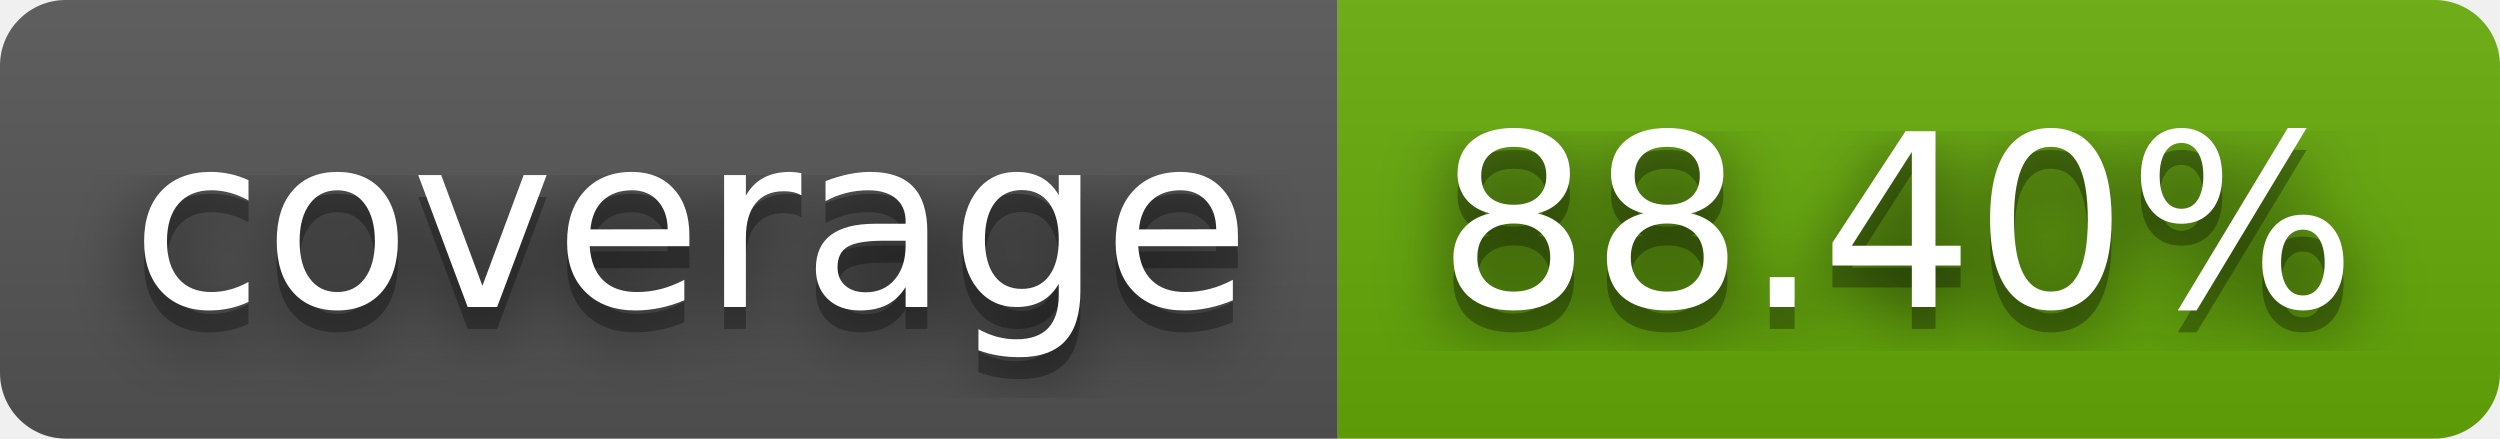
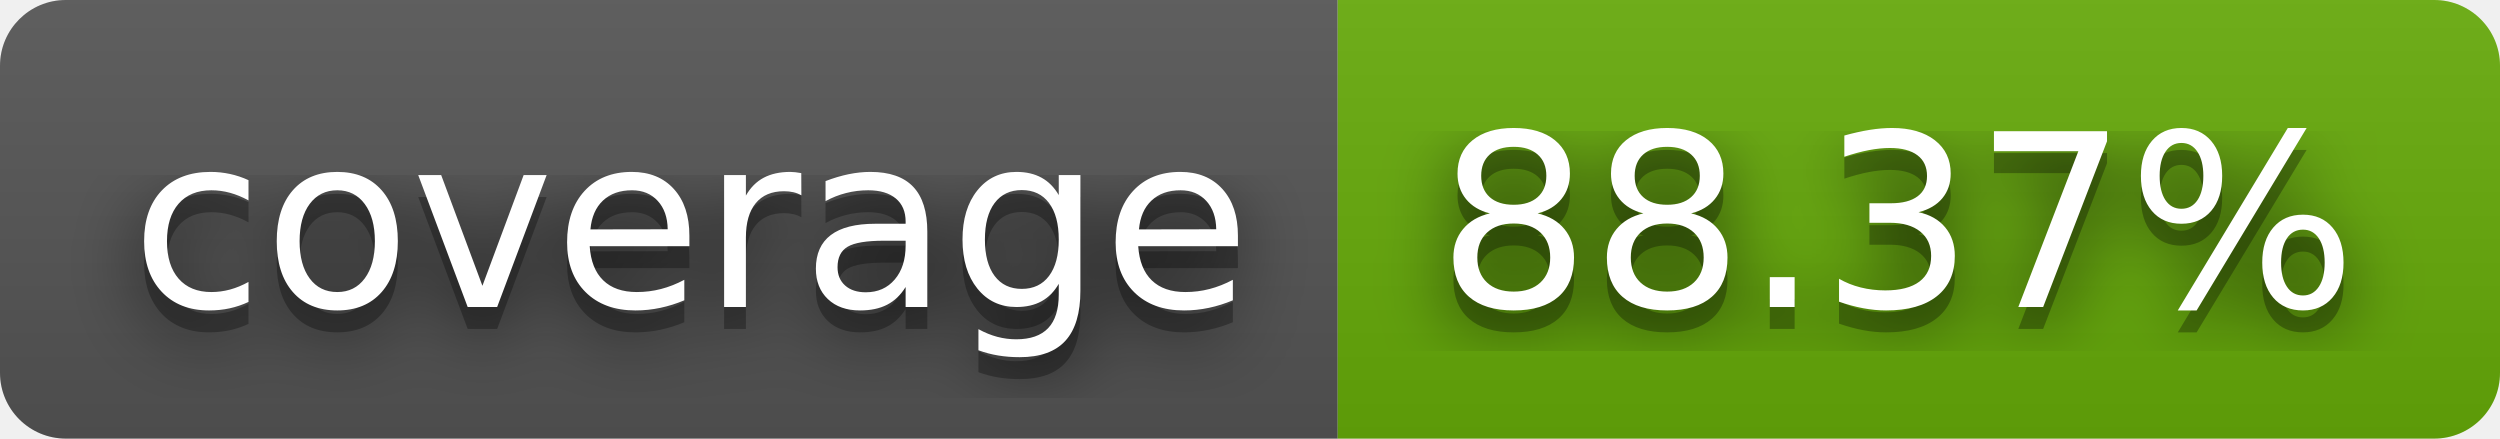
- <svg xmlns="http://www.w3.org/2000/svg" width="114" height="20" role="img" aria-label="coverage: 88.40%">
+ <svg xmlns="http://www.w3.org/2000/svg" width="114" height="20" role="img" aria-label="coverage: 88.37%">
  <filter id="blur">
    <feGaussianBlur stdDeviation="16" />
  </filter>
  <linearGradient id="s" x2="0" y2="100%">
    <stop offset="0" stop-color="#bbb" stop-opacity=".1" />
    <stop offset="1" stop-opacity=".1" />
  </linearGradient>
  <clipPath id="r">
    <rect width="114" height="20" rx="3" />
  </clipPath>
  <g clip-path="url(#r)">
    <rect width="61" height="20" fill="#555" />
    <rect x="61" width="53" height="20" fill="#67ac09" />
    <rect width="114" height="20" fill="url(#s)" />
  </g>
  <g fill="#fff" text-anchor="middle" font-family="Verdana,Geneva,DejaVu Sans,sans-serif" text-rendering="geometricPrecision" font-size="110">
    <g transform="scale(.1)">
      <g aria-hidden="true" fill="#010101">
        <text x="315" y="150" fill-opacity=".8" filter="url(#blur)" textLength="510">coverage</text>
        <text x="315" y="150" fill-opacity=".3" textLength="510">coverage</text>
      </g>
      <text x="315" y="140" textLength="510">coverage</text>
    </g>
    <g transform="scale(.1)">
      <g aria-hidden="true" fill="#010101">
-         <text x="865" y="150" fill-opacity=".8" filter="url(#blur)" textLength="430">88.40%</text>
-         <text x="865" y="150" fill-opacity=".3" textLength="430">88.40%</text>
+         <text x="865" y="150" fill-opacity=".8" filter="url(#blur)" textLength="430">88.37%</text>
+         <text x="865" y="150" fill-opacity=".3" textLength="430">88.37%</text>
      </g>
-       <text x="865" y="140" textLength="430">88.40%</text>
+       <text x="865" y="140" textLength="430">88.37%</text>
    </g>
  </g>
</svg>
